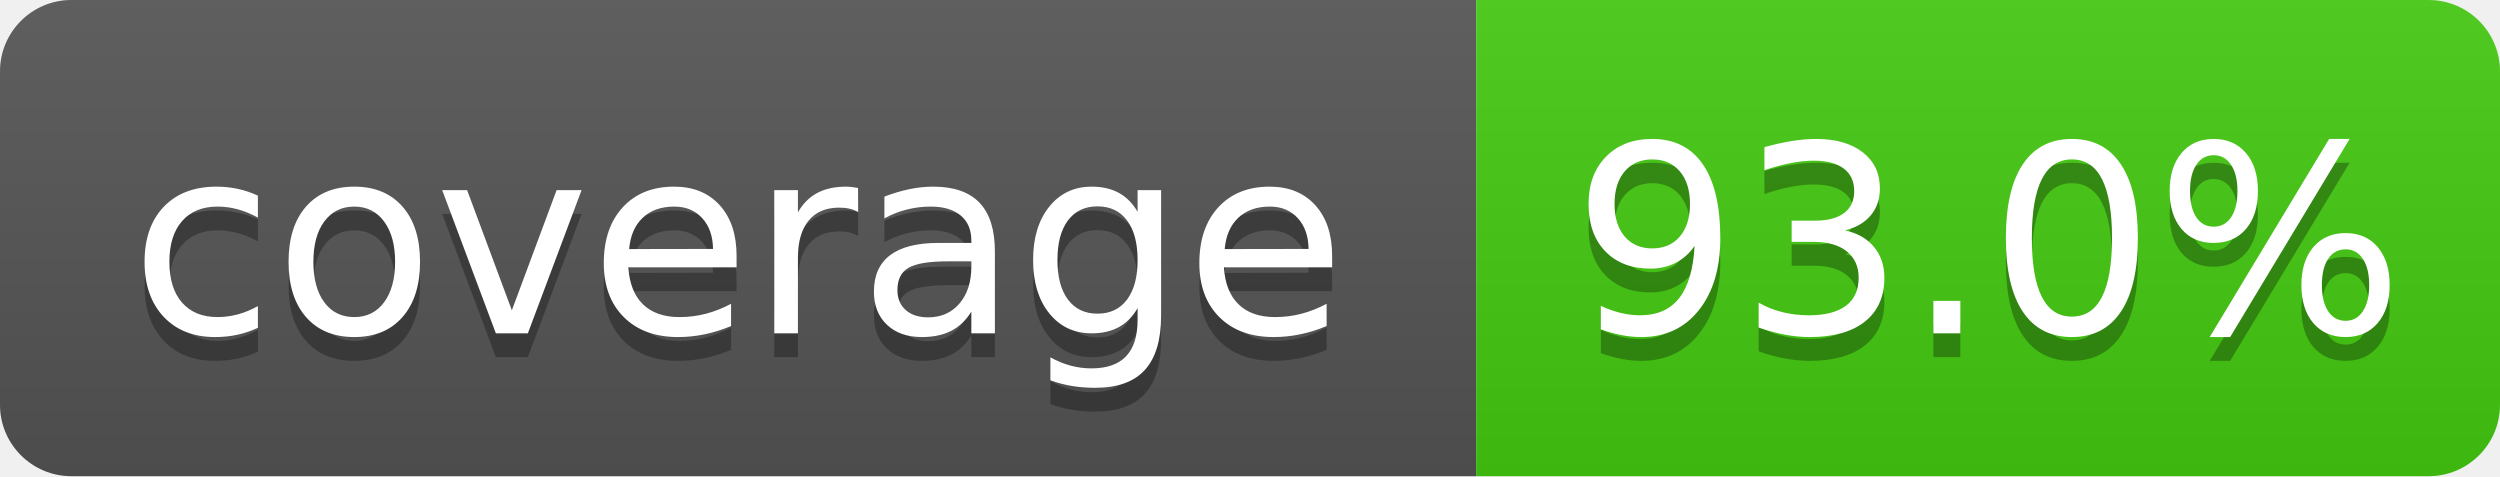
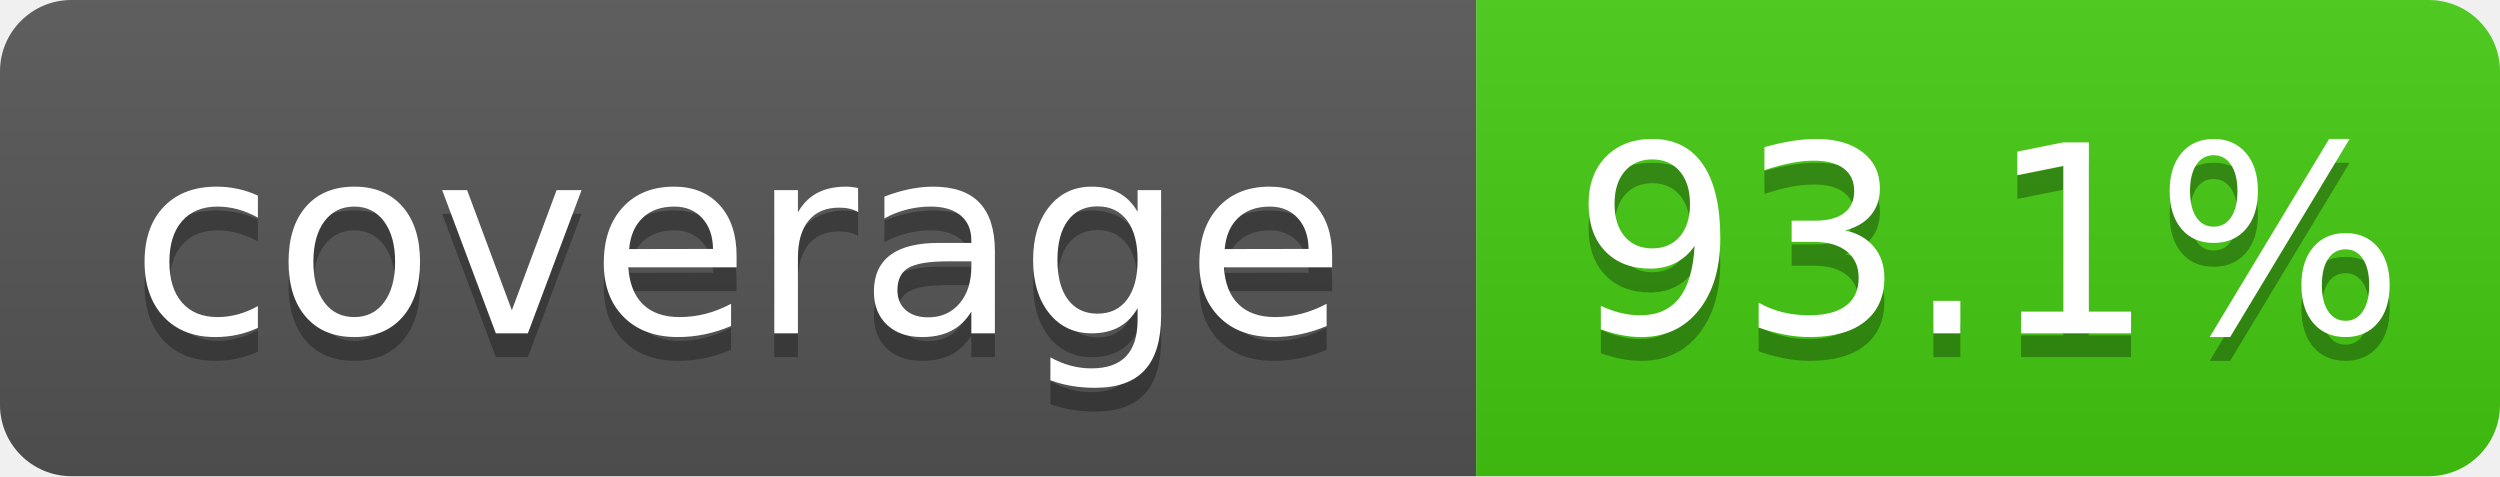
- <svg xmlns="http://www.w3.org/2000/svg" width="105" height="20" role="img" aria-label="coverage: 93.0%">
+ <svg xmlns="http://www.w3.org/2000/svg" width="105" height="20" role="img" aria-label="coverage: 93.1%">
  <linearGradient id="s" x2="0" y2="100%">
    <stop offset="0" stop-color="#bbb" stop-opacity=".1" />
    <stop offset="1" stop-opacity=".1" />
  </linearGradient>
  <clipPath id="r">
    <rect width="105" height="20" rx="3" fill="#fff" />
  </clipPath>
  <g clip-path="url(#r)">
    <rect width="62" height="20" fill="#555" />
    <rect x="62" width="43" height="20" fill="#4c1" />
    <rect width="105" height="20" fill="url(#s)" />
  </g>
  <g fill="#fff" text-anchor="middle" font-family="Verdana,Geneva,DejaVu Sans,sans-serif" text-rendering="geometricPrecision" font-size="110">
    <text aria-hidden="true" x="310" y="150" fill="#010101" fill-opacity=".3" transform="scale(.1)" textLength="520">coverage</text>
    <text x="310" y="140" transform="scale(.1)" fill="#fff" textLength="520">coverage</text>
-     <text aria-hidden="true" x="835" y="150" fill="#010101" fill-opacity=".3" transform="scale(.1)" textLength="330">93.0%</text>
-     <text x="835" y="140" transform="scale(.1)" fill="#fff" textLength="330">93.0%</text>
+     <text aria-hidden="true" x="835" y="150" fill="#010101" fill-opacity=".3" transform="scale(.1)" textLength="330">93.1%</text>
+     <text x="835" y="140" transform="scale(.1)" fill="#fff" textLength="330">93.1%</text>
  </g>
</svg>
